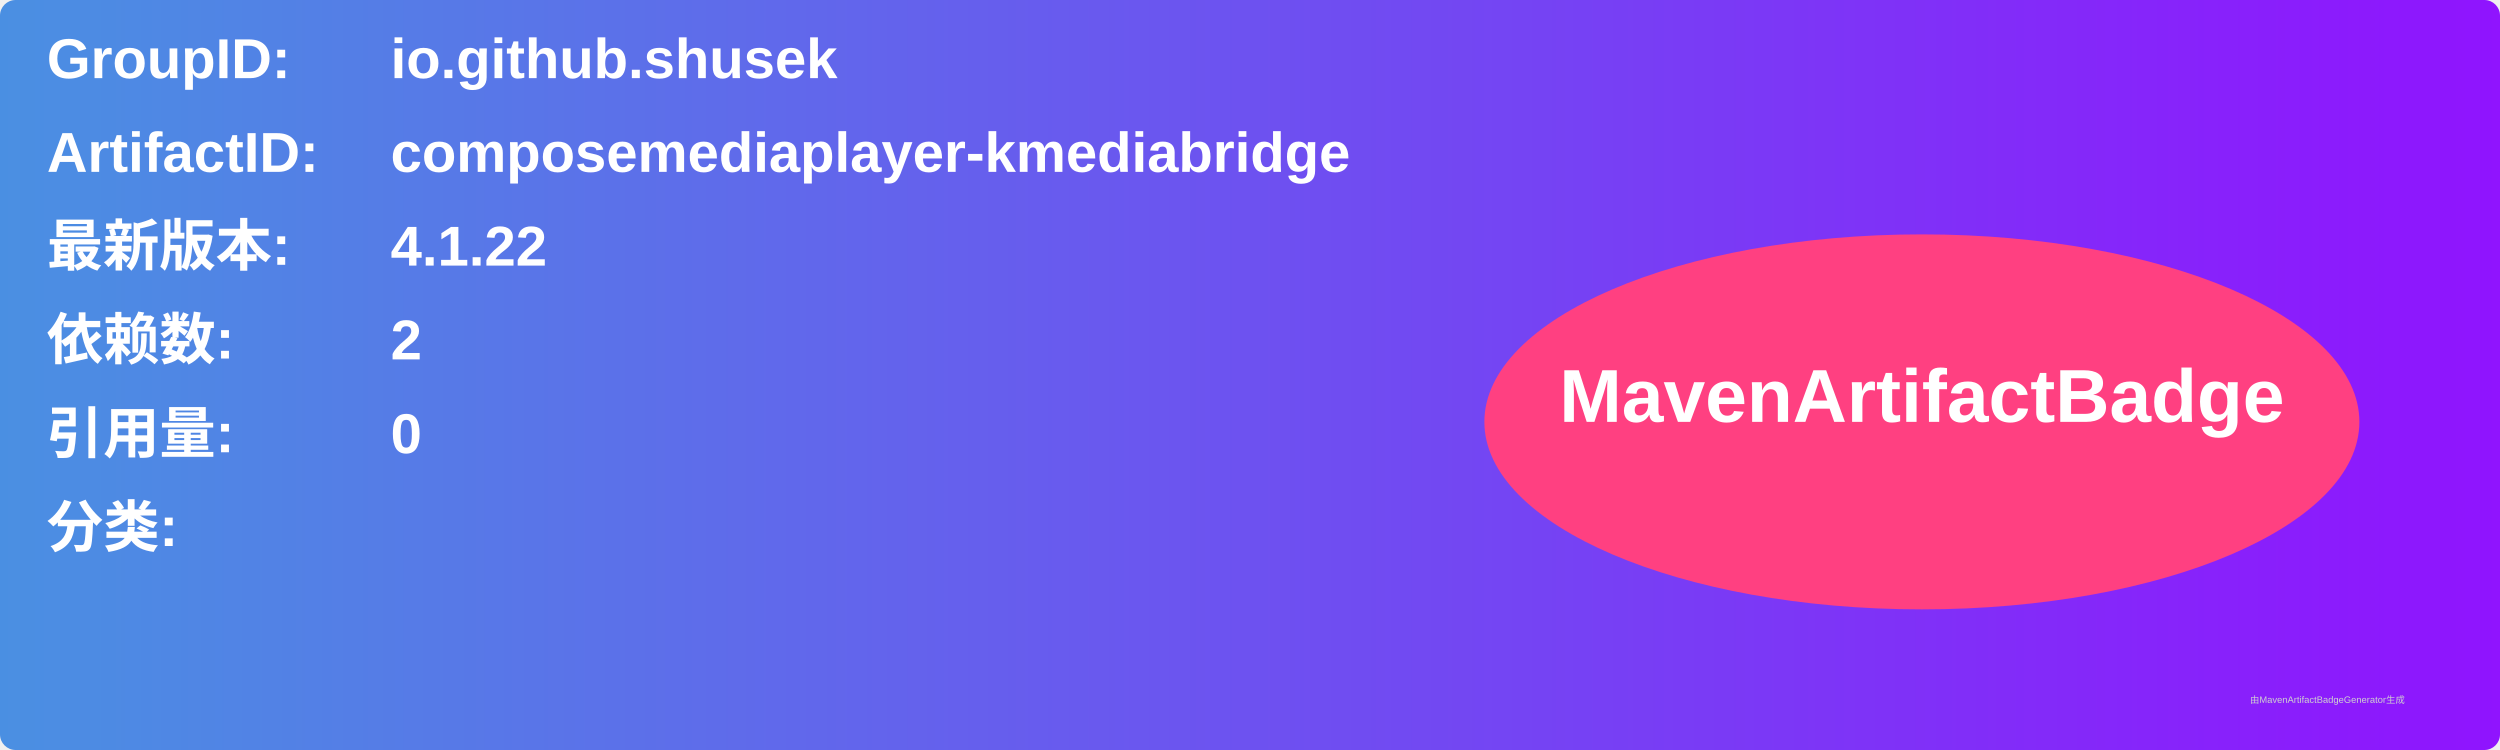
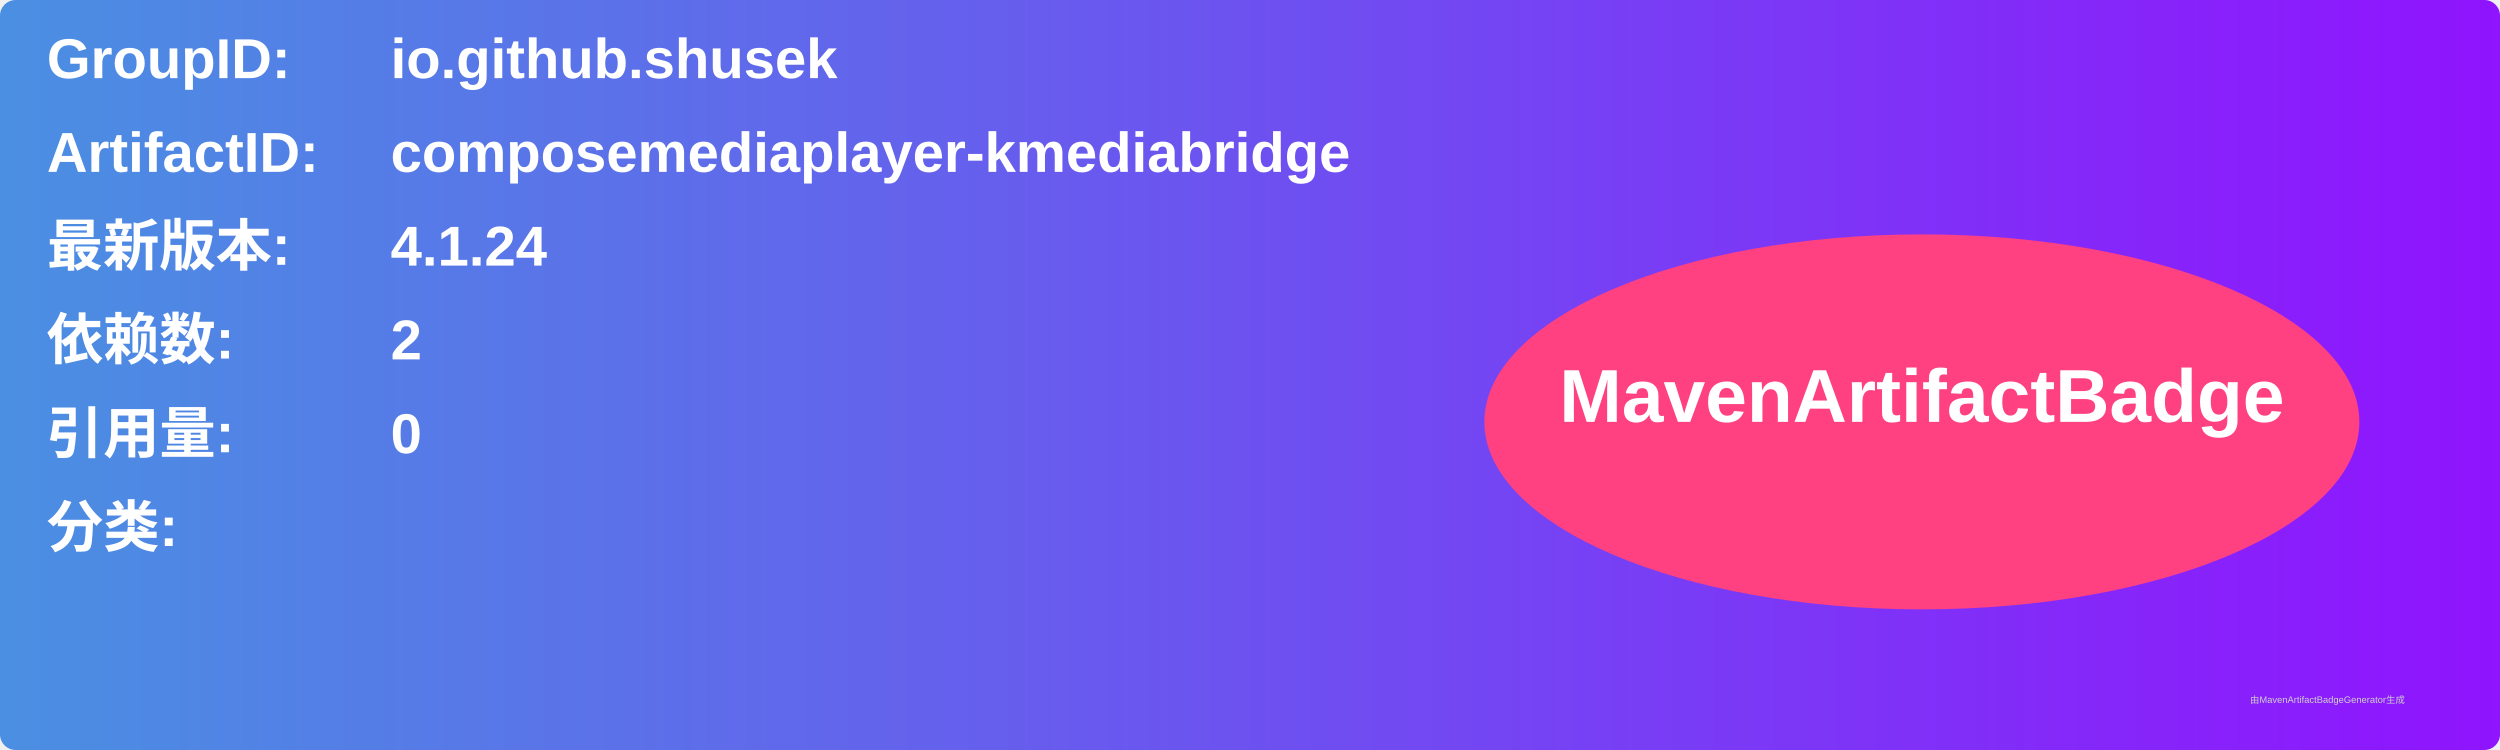
<svg xmlns="http://www.w3.org/2000/svg" width="800" height="240" viewBox="0 0 800 240">
  <linearGradient id="grad" x1="0%" y1="0%" x2="100%" y2="0%">
    <stop offset="0%" stop-color="#4a90e2" />
    <stop offset="100%" stop-color="#9013fe" />
  </linearGradient>
  <rect width="100%" height="100%" rx="5" ry="5" fill="url(#grad)" />
  <g transform="translate(15, 15)">
    <text x="0" y="10" font-family="Arial" font-size="18" fill="white" font-weight="bold" width="260">GroupID:</text>
    <text x="110" y="10" font-family="Arial" font-size="18" fill="white" font-weight="bold" width="460">io.github.shusek</text>
    <text x="0" y="40" font-family="Arial" font-size="18" fill="white" font-weight="bold" width="260">ArtifactID:</text>
    <text x="110" y="40" font-family="Arial" font-size="18" fill="white" font-weight="bold" width="460">composemediaplayer-kmediabridge</text>
    <text x="0" y="70" font-family="Arial" font-size="18" fill="white" font-weight="bold">最新版本:</text>
    <text x="110" y="70" font-family="Arial" font-size="18" fill="white" font-weight="bold">
-       <tspan font-weight="bold">4.1.22</tspan>
+       <tspan font-weight="bold">4.1.24</tspan>
    </text>
    <text x="0" y="100" font-family="Arial" font-size="18" fill="white" font-weight="bold">依赖数: </text>
    <text x="110" y="100" font-family="Arial" font-size="18" fill="white">
      <tspan font-weight="bold">2</tspan>
    </text>
    <text x="0" y="130" font-family="Arial" font-size="18" fill="white" font-weight="bold">引用量: </text>
    <text x="110" y="130" font-family="Arial" font-size="18" fill="white">
      <tspan font-weight="bold">0</tspan>
    </text>
    <text x="0" y="160" font-family="Arial" font-size="18" fill="white" font-weight="bold">分类:</text>
    <text x="10" y="190" font-family="Arial" font-size="10" fill="white">
      <tspan font-weight="bold" />
    </text>
    <ellipse cx="600" cy="120" rx="140" ry="60" fill="#ff4081" />
    <text x="600" y="120" text-anchor="middle" font-family="Arial" font-size="24" fill="white" font-weight="bold">MavenArtifactBadge</text>
  </g>
  <text x="720" y="225" font-family="Arial" font-size="3" fill="#d0d0d0">由MavenArtifactBadgeGenerator生成</text>
</svg>
